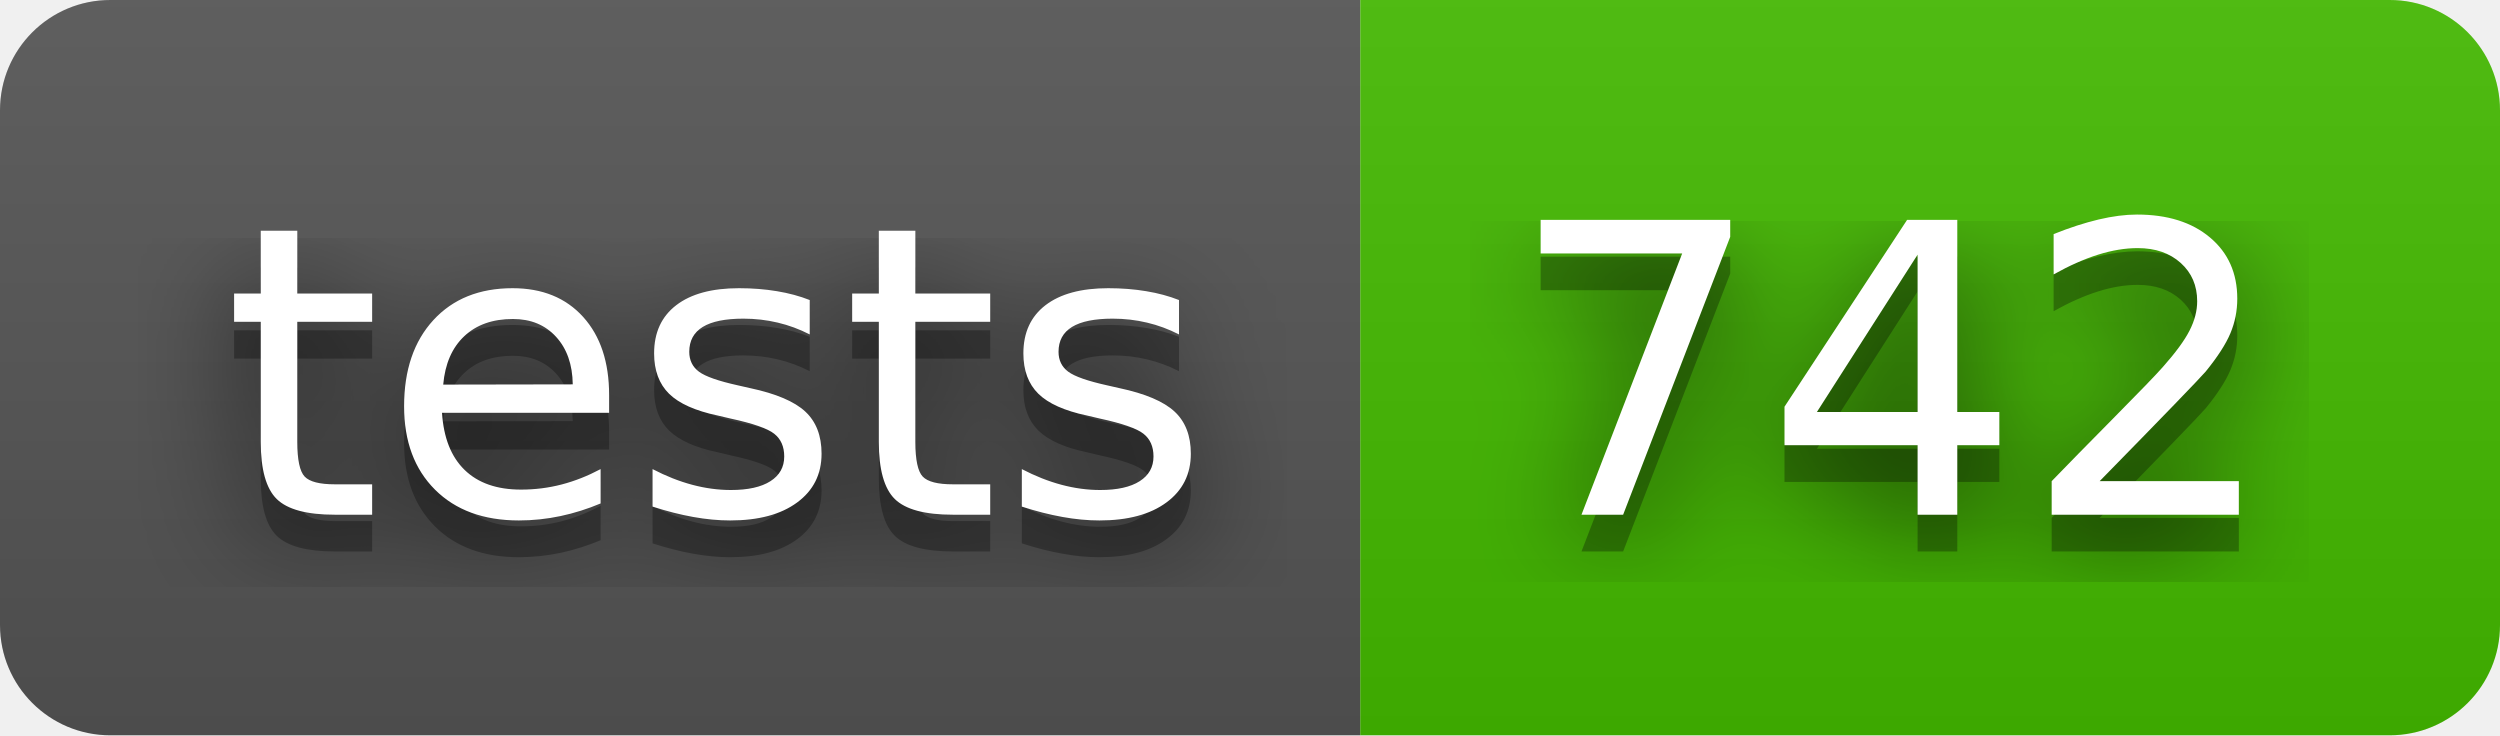
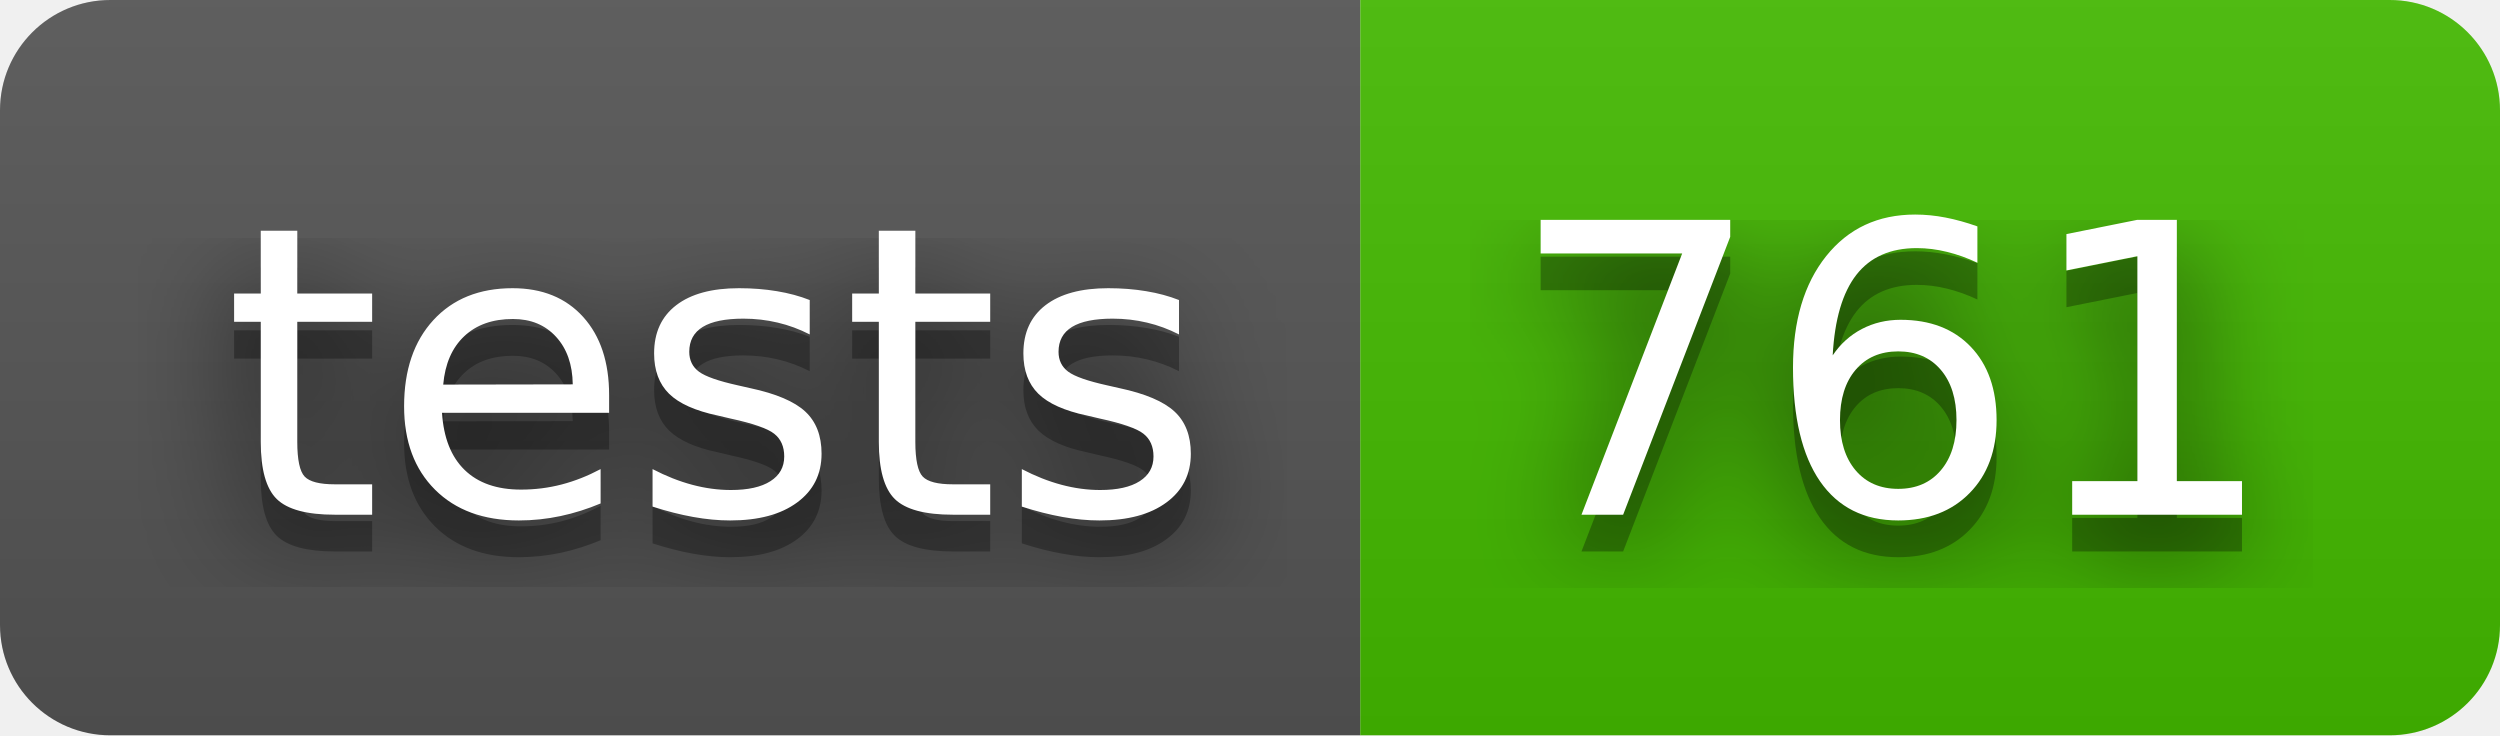
- <svg xmlns="http://www.w3.org/2000/svg" width="68" height="20" role="img" aria-label="tests: 742">
+ <svg xmlns="http://www.w3.org/2000/svg" width="68" height="20" role="img" aria-label="tests: 761">
  <filter id="blur">
    <feGaussianBlur stdDeviation="16" />
  </filter>
  <linearGradient id="s" x2="0" y2="100%">
    <stop offset="0" stop-color="#bbb" stop-opacity=".1" />
    <stop offset="1" stop-opacity=".1" />
  </linearGradient>
  <clipPath id="r">
    <rect width="68" height="20" rx="3" />
  </clipPath>
  <g clip-path="url(#r)">
    <rect width="37" height="20" fill="#555" />
    <rect x="37" width="31" height="20" fill="#4b0" />
    <rect width="68" height="20" fill="url(#s)" />
  </g>
  <g fill="#fff" text-anchor="middle" font-family="Verdana,Geneva,DejaVu Sans,sans-serif" text-rendering="geometricPrecision" font-size="110">
    <g transform="scale(.1)">
      <g aria-hidden="true" fill="#010101">
        <text x="195" y="150" fill-opacity=".8" filter="url(#blur)" textLength="270">tests</text>
        <text x="195" y="150" fill-opacity=".3" textLength="270">tests</text>
      </g>
      <text x="195" y="140" textLength="270">tests</text>
    </g>
    <g transform="scale(.1)">
      <g aria-hidden="true" fill="#010101">
-         <text x="515" y="150" fill-opacity=".8" filter="url(#blur)" textLength="210">742</text>
-         <text x="515" y="150" fill-opacity=".3" textLength="210">742</text>
+         <text x="515" y="150" fill-opacity=".8" filter="url(#blur)" textLength="210">761</text>
+         <text x="515" y="150" fill-opacity=".3" textLength="210">761</text>
      </g>
-       <text x="515" y="140" textLength="210">742</text>
+       <text x="515" y="140" textLength="210">761</text>
    </g>
  </g>
</svg>
